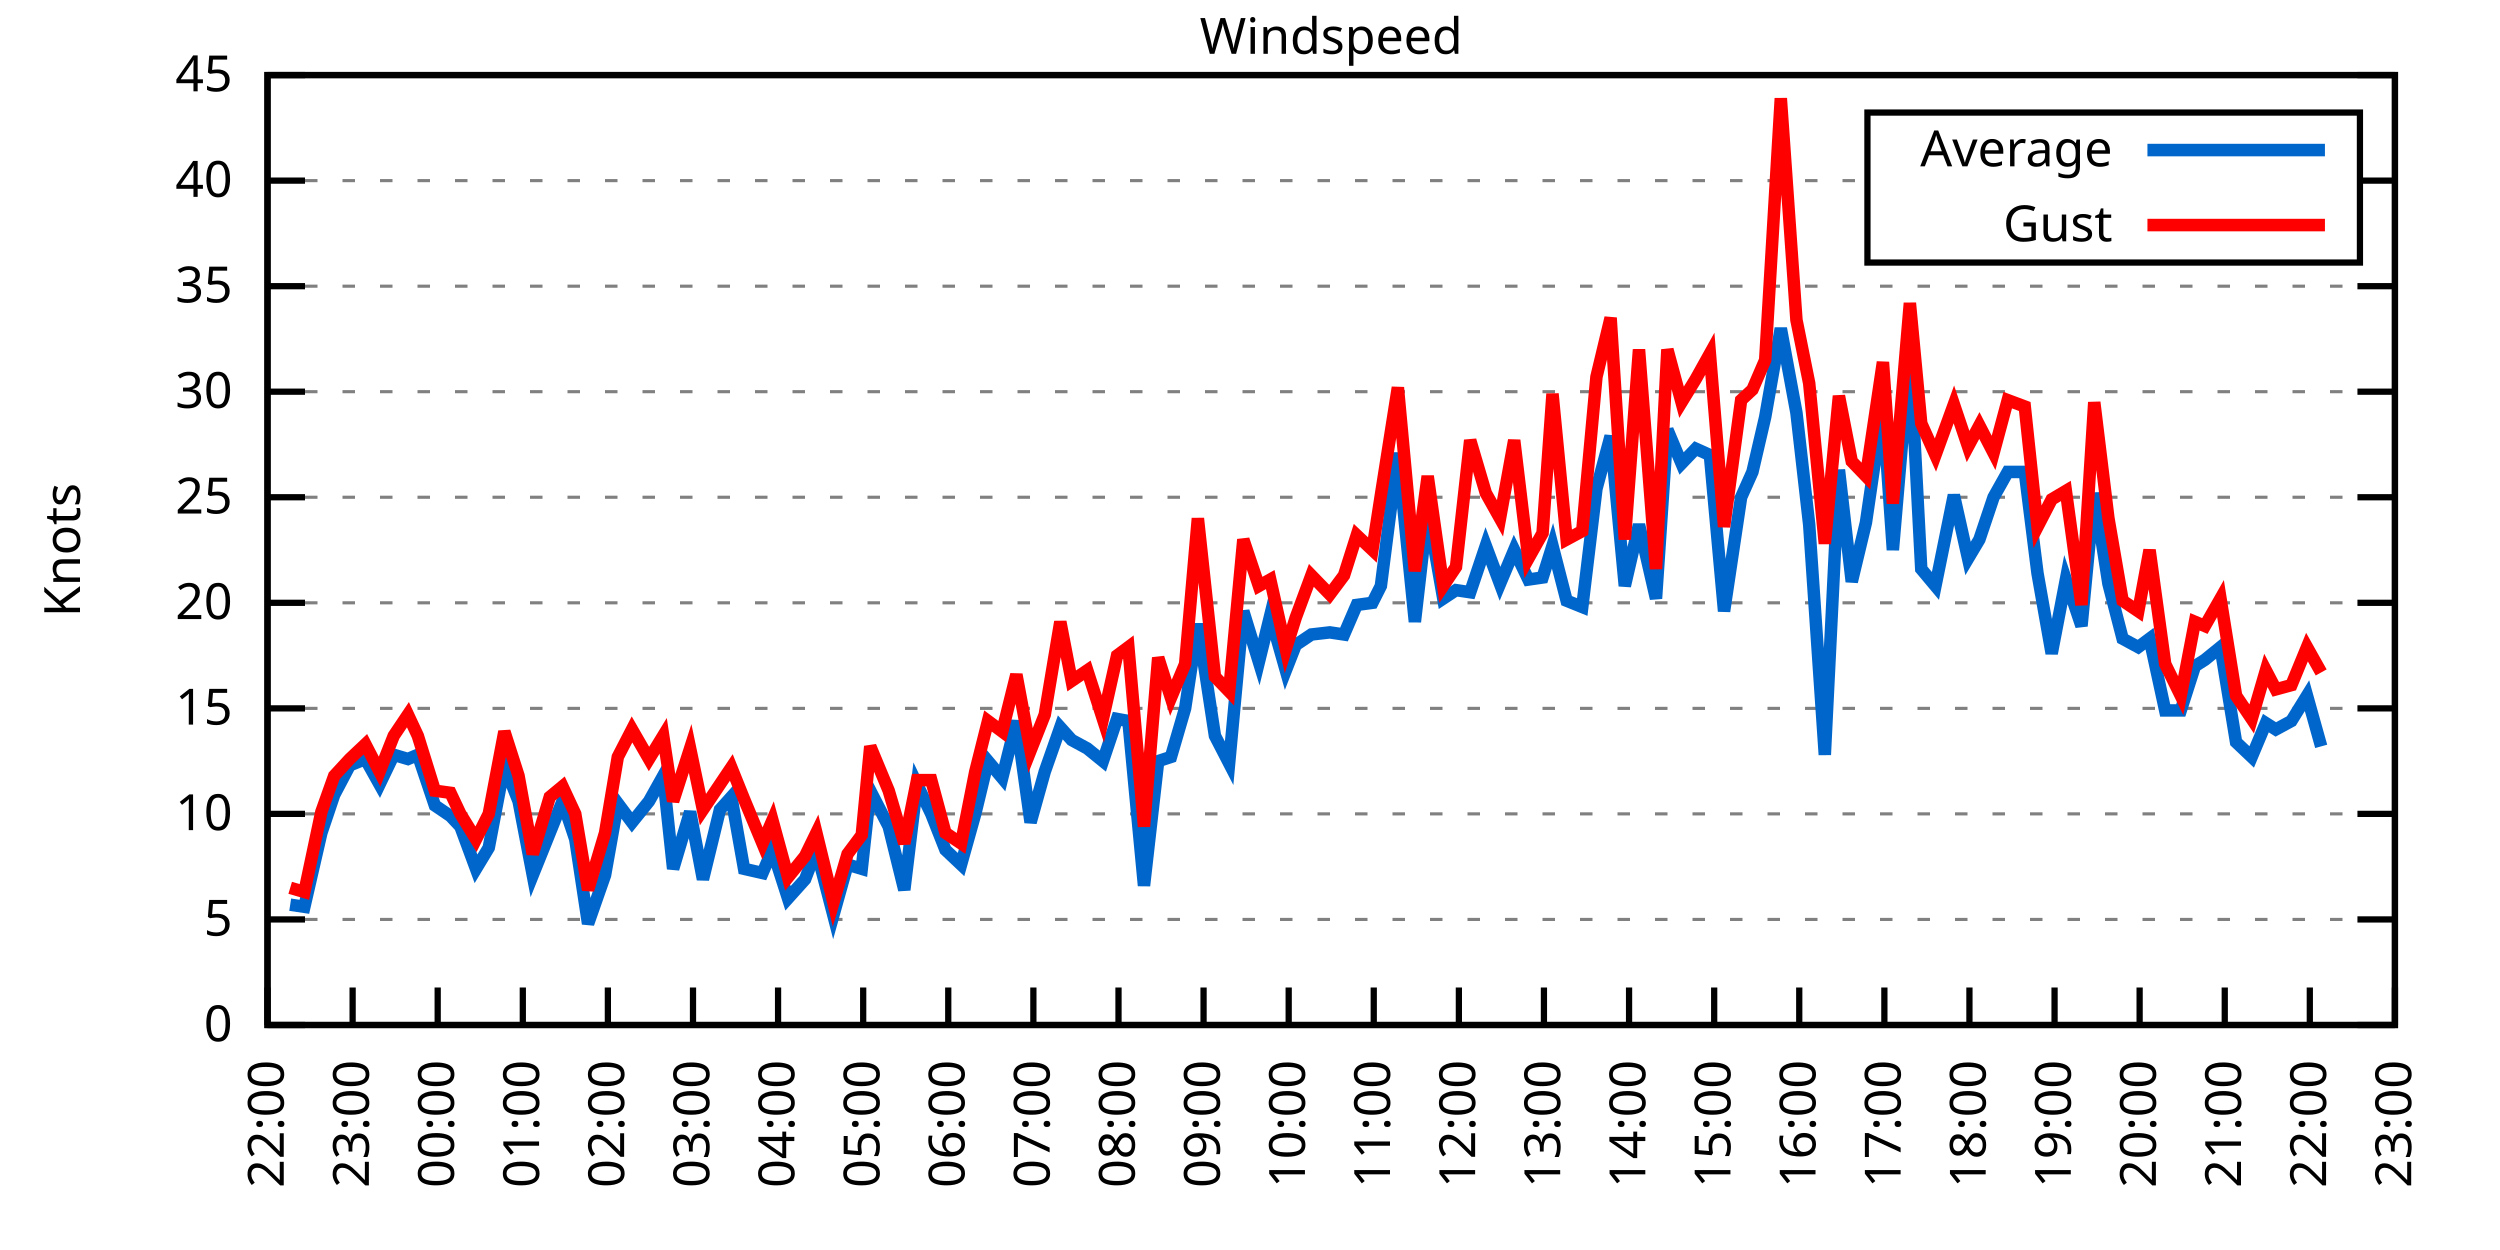
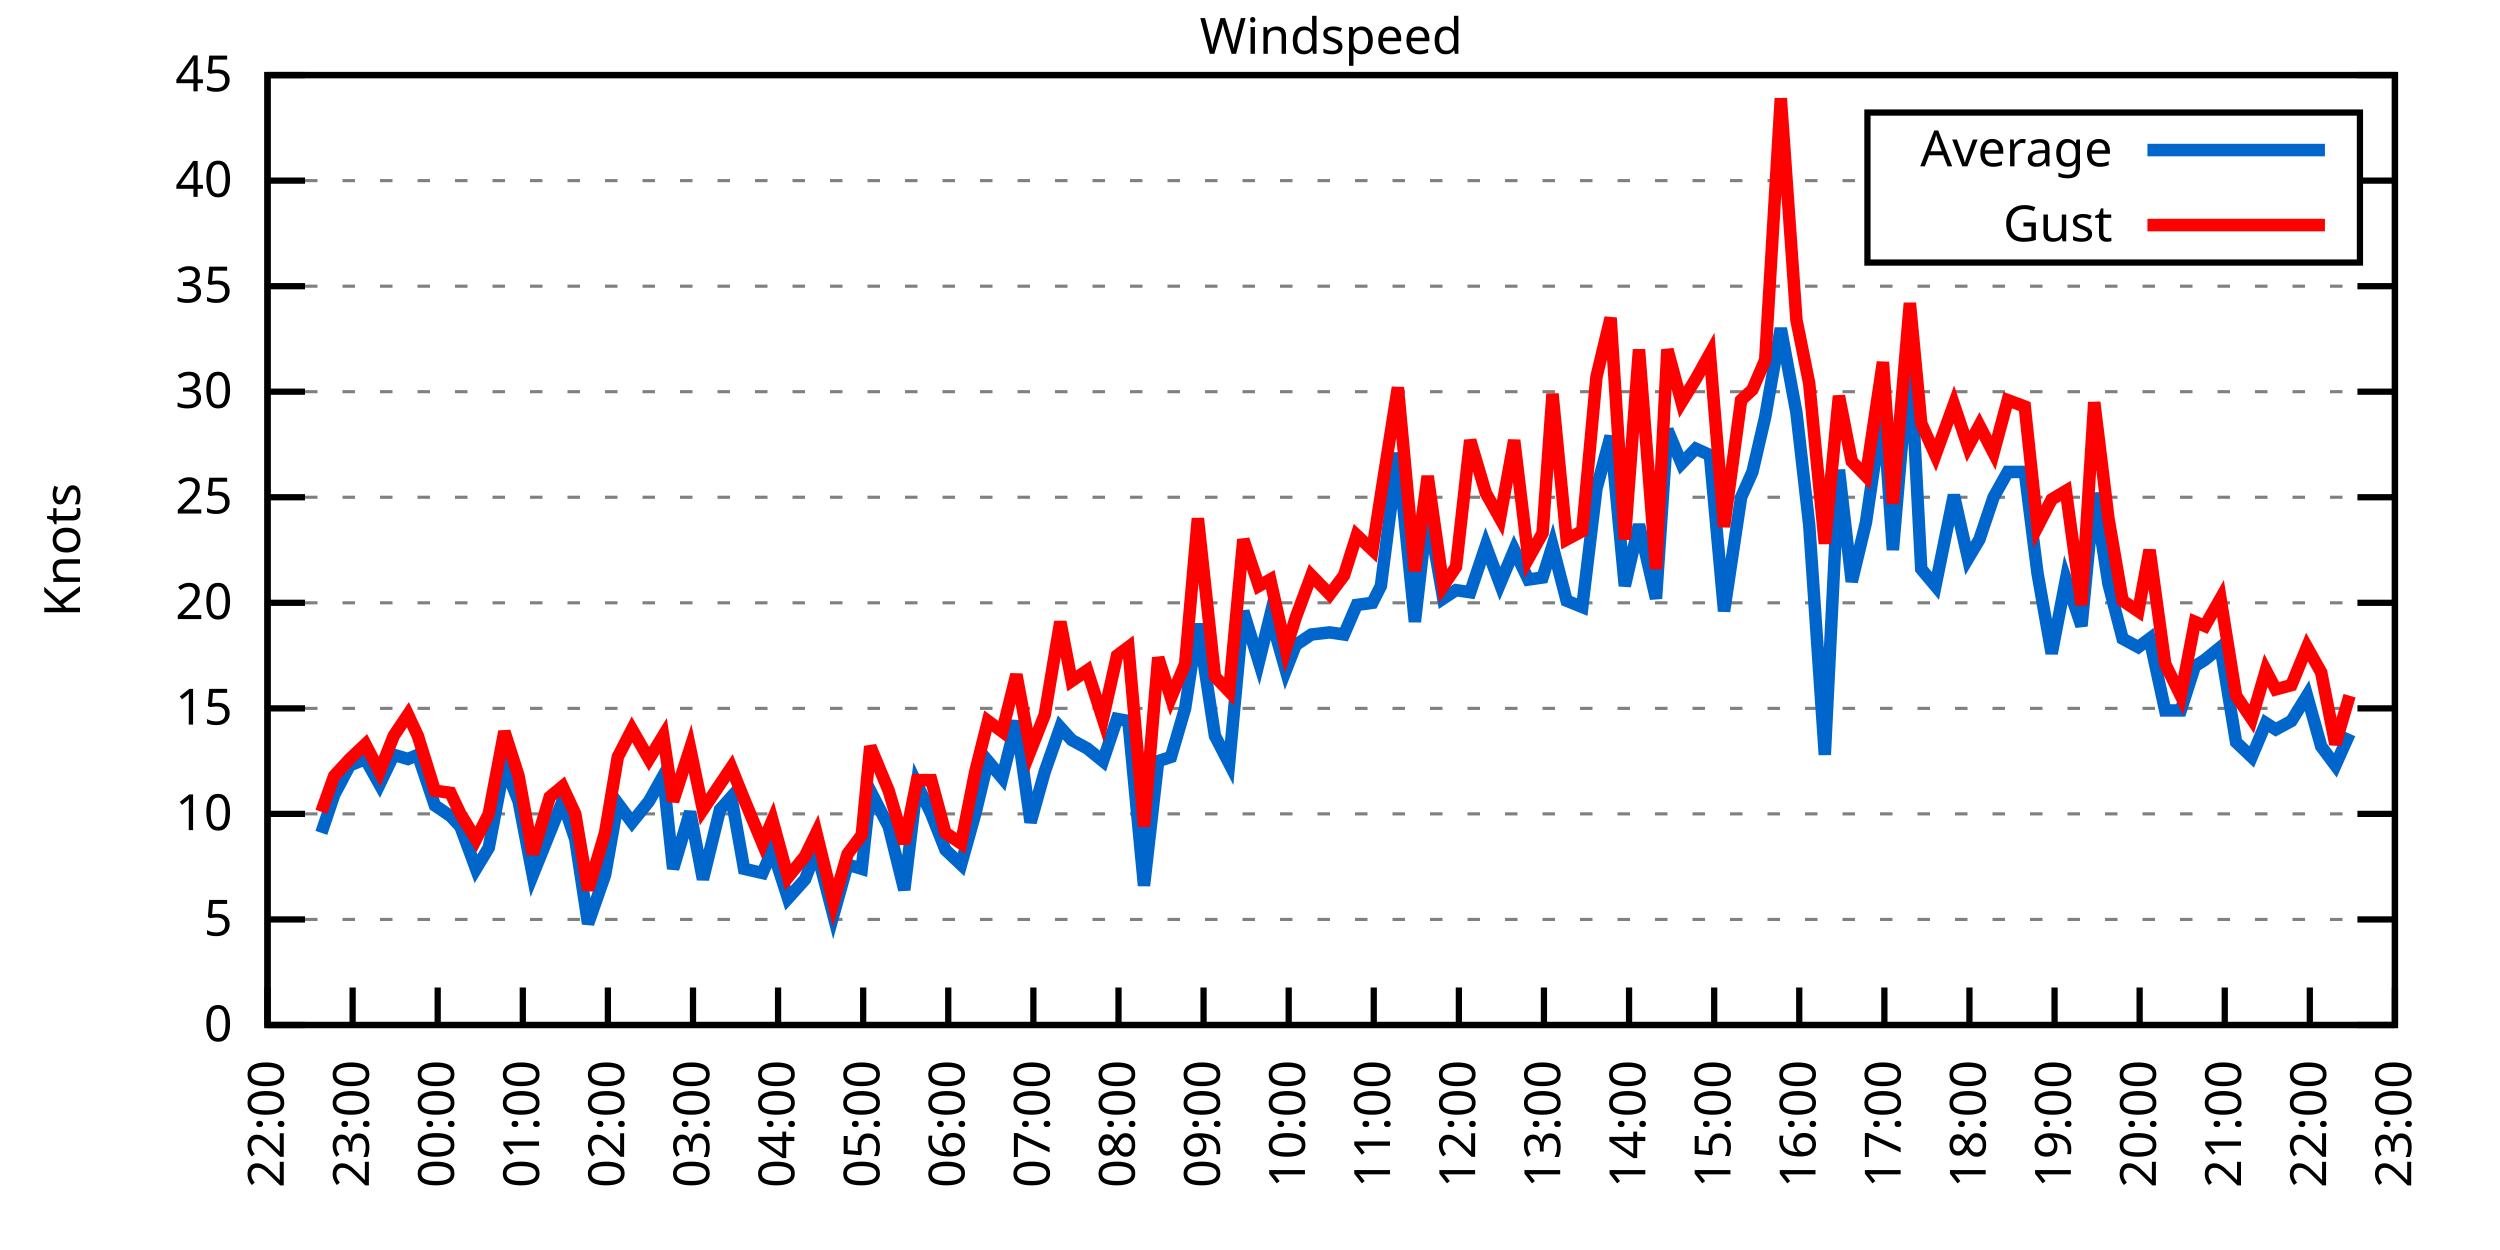
<svg xmlns="http://www.w3.org/2000/svg" xmlns:xlink="http://www.w3.org/1999/xlink" width="400" height="200" viewBox="0 0 400 200">
  <g id="gnuplot_canvas">
    <rect x="0" y="0" width="400" height="200" fill="none" />
    <defs>
      <circle id="gpDot" r="0.5" stroke-width="0.5" stroke="currentColor" />
      <path id="gpPt0" stroke-width="0.333" stroke="currentColor" d="M-1,0 h2 M0,-1 v2" />
      <path id="gpPt1" stroke-width="0.333" stroke="currentColor" d="M-1,-1 L1,1 M1,-1 L-1,1" />
      <path id="gpPt2" stroke-width="0.333" stroke="currentColor" d="M-1,0 L1,0 M0,-1 L0,1 M-1,-1 L1,1 M-1,1 L1,-1" />
      <rect id="gpPt3" stroke-width="0.333" stroke="currentColor" x="-1" y="-1" width="2" height="2" />
      <rect id="gpPt4" stroke-width="0.333" stroke="currentColor" fill="currentColor" x="-1" y="-1" width="2" height="2" />
      <circle id="gpPt5" stroke-width="0.333" stroke="currentColor" cx="0" cy="0" r="1" />
      <use xlink:href="#gpPt5" id="gpPt6" fill="currentColor" stroke="none" />
      <path id="gpPt7" stroke-width="0.333" stroke="currentColor" d="M0,-1.33 L-1.33,0.67 L1.33,0.67 z" />
      <use xlink:href="#gpPt7" id="gpPt8" fill="currentColor" stroke="none" />
      <use xlink:href="#gpPt7" id="gpPt9" stroke="currentColor" transform="rotate(180)" />
      <use xlink:href="#gpPt9" id="gpPt10" fill="currentColor" stroke="none" />
      <use xlink:href="#gpPt3" id="gpPt11" stroke="currentColor" transform="rotate(45)" />
      <use xlink:href="#gpPt11" id="gpPt12" fill="currentColor" stroke="none" />
      <path id="gpPt13" stroke-width="0.333" stroke="currentColor" d="M0,1.330 L1.265,0.411 L0.782,-1.067 L-0.782,-1.076 L-1.265,0.411 z" />
      <use xlink:href="#gpPt13" id="gpPt14" fill="currentColor" stroke="none" />
      <filter id="textbox" filterUnits="objectBoundingBox" x="0" y="0" height="1" width="1">
        <feFlood flood-color="white" flood-opacity="1" result="bgnd" />
        <feComposite in="SourceGraphic" in2="bgnd" operator="atop" />
      </filter>
      <filter id="greybox" filterUnits="objectBoundingBox" x="0" y="0" height="1" width="1">
        <feFlood flood-color="lightgrey" flood-opacity="1" result="grey" />
        <feComposite in="SourceGraphic" in2="grey" operator="atop" />
      </filter>
    </defs>
    <g fill="none" color="white" stroke="currentColor" stroke-width="1.00" stroke-linecap="butt" stroke-linejoin="miter">
</g>
    <g fill="none" color="black" stroke="currentColor" stroke-width="1.00" stroke-linecap="butt" stroke-linejoin="miter">
      <g stroke="none" shape-rendering="crispEdges">
        <polygon fill="rgb(255, 255, 255)" points="42.80,164.00 383.18,164.00 383.18,12.02 42.80,12.02 " />
      </g>
    </g>
    <g fill="none" color="black" stroke="currentColor" stroke-width="1.00" stroke-linecap="butt" stroke-linejoin="miter">
</g>
    <g fill="none" color="black" stroke="black" stroke-width="0.50" stroke-linecap="butt" stroke-linejoin="miter">
</g>
    <g fill="none" color="gray" stroke="currentColor" stroke-width="0.50" stroke-linecap="butt" stroke-linejoin="miter">
      <path stroke="gray" stroke-dasharray="2,4" class="gridline" d="M42.80,164.00 L383.19,164.00  " />
    </g>
    <g fill="none" color="gray" stroke="gray" stroke-width="1.00" stroke-linecap="butt" stroke-linejoin="miter">
</g>
    <g fill="none" color="black" stroke="currentColor" stroke-width="1.00" stroke-linecap="butt" stroke-linejoin="miter">
      <path stroke="black" d="M42.80,164.00 L48.80,164.00 M383.19,164.00 L377.19,164.00  " />
      <g transform="translate(37.20,166.60)" stroke="none" fill="black" font-family="Sans" font-size="8.00" text-anchor="end">
        <text>
          <tspan font-family="Sans"> 0</tspan>
        </text>
      </g>
    </g>
    <g fill="none" color="black" stroke="currentColor" stroke-width="1.00" stroke-linecap="butt" stroke-linejoin="miter">
</g>
    <g fill="none" color="black" stroke="black" stroke-width="0.50" stroke-linecap="butt" stroke-linejoin="miter">
</g>
    <g fill="none" color="gray" stroke="currentColor" stroke-width="0.50" stroke-linecap="butt" stroke-linejoin="miter">
      <path stroke="gray" stroke-dasharray="2,4" class="gridline" d="M42.80,147.11 L383.19,147.11  " />
    </g>
    <g fill="none" color="gray" stroke="gray" stroke-width="1.00" stroke-linecap="butt" stroke-linejoin="miter">
</g>
    <g fill="none" color="black" stroke="currentColor" stroke-width="1.00" stroke-linecap="butt" stroke-linejoin="miter">
      <path stroke="black" d="M42.80,147.11 L48.80,147.11 M383.19,147.11 L377.19,147.11  " />
      <g transform="translate(37.20,149.71)" stroke="none" fill="black" font-family="Sans" font-size="8.00" text-anchor="end">
        <text>
          <tspan font-family="Sans"> 5</tspan>
        </text>
      </g>
    </g>
    <g fill="none" color="black" stroke="currentColor" stroke-width="1.00" stroke-linecap="butt" stroke-linejoin="miter">
</g>
    <g fill="none" color="black" stroke="black" stroke-width="0.50" stroke-linecap="butt" stroke-linejoin="miter">
</g>
    <g fill="none" color="gray" stroke="currentColor" stroke-width="0.50" stroke-linecap="butt" stroke-linejoin="miter">
      <path stroke="gray" stroke-dasharray="2,4" class="gridline" d="M42.80,130.22 L383.19,130.22  " />
    </g>
    <g fill="none" color="gray" stroke="gray" stroke-width="1.00" stroke-linecap="butt" stroke-linejoin="miter">
</g>
    <g fill="none" color="black" stroke="currentColor" stroke-width="1.00" stroke-linecap="butt" stroke-linejoin="miter">
      <path stroke="black" d="M42.80,130.22 L48.80,130.22 M383.19,130.22 L377.19,130.22  " />
      <g transform="translate(37.20,132.82)" stroke="none" fill="black" font-family="Sans" font-size="8.00" text-anchor="end">
        <text>
          <tspan font-family="Sans"> 10</tspan>
        </text>
      </g>
    </g>
    <g fill="none" color="black" stroke="currentColor" stroke-width="1.00" stroke-linecap="butt" stroke-linejoin="miter">
</g>
    <g fill="none" color="black" stroke="black" stroke-width="0.50" stroke-linecap="butt" stroke-linejoin="miter">
</g>
    <g fill="none" color="gray" stroke="currentColor" stroke-width="0.50" stroke-linecap="butt" stroke-linejoin="miter">
      <path stroke="gray" stroke-dasharray="2,4" class="gridline" d="M42.80,113.34 L383.19,113.34  " />
    </g>
    <g fill="none" color="gray" stroke="gray" stroke-width="1.00" stroke-linecap="butt" stroke-linejoin="miter">
</g>
    <g fill="none" color="black" stroke="currentColor" stroke-width="1.00" stroke-linecap="butt" stroke-linejoin="miter">
      <path stroke="black" d="M42.80,113.34 L48.80,113.34 M383.19,113.34 L377.19,113.34  " />
      <g transform="translate(37.20,115.94)" stroke="none" fill="black" font-family="Sans" font-size="8.00" text-anchor="end">
        <text>
          <tspan font-family="Sans"> 15</tspan>
        </text>
      </g>
    </g>
    <g fill="none" color="black" stroke="currentColor" stroke-width="1.00" stroke-linecap="butt" stroke-linejoin="miter">
</g>
    <g fill="none" color="black" stroke="black" stroke-width="0.50" stroke-linecap="butt" stroke-linejoin="miter">
</g>
    <g fill="none" color="gray" stroke="currentColor" stroke-width="0.50" stroke-linecap="butt" stroke-linejoin="miter">
      <path stroke="gray" stroke-dasharray="2,4" class="gridline" d="M42.80,96.45 L383.19,96.45  " />
    </g>
    <g fill="none" color="gray" stroke="gray" stroke-width="1.00" stroke-linecap="butt" stroke-linejoin="miter">
</g>
    <g fill="none" color="black" stroke="currentColor" stroke-width="1.00" stroke-linecap="butt" stroke-linejoin="miter">
      <path stroke="black" d="M42.80,96.45 L48.80,96.45 M383.19,96.45 L377.19,96.45  " />
      <g transform="translate(37.20,99.05)" stroke="none" fill="black" font-family="Sans" font-size="8.00" text-anchor="end">
        <text>
          <tspan font-family="Sans"> 20</tspan>
        </text>
      </g>
    </g>
    <g fill="none" color="black" stroke="currentColor" stroke-width="1.00" stroke-linecap="butt" stroke-linejoin="miter">
</g>
    <g fill="none" color="black" stroke="black" stroke-width="0.50" stroke-linecap="butt" stroke-linejoin="miter">
</g>
    <g fill="none" color="gray" stroke="currentColor" stroke-width="0.50" stroke-linecap="butt" stroke-linejoin="miter">
      <path stroke="gray" stroke-dasharray="2,4" class="gridline" d="M42.80,79.56 L383.19,79.56  " />
    </g>
    <g fill="none" color="gray" stroke="gray" stroke-width="1.00" stroke-linecap="butt" stroke-linejoin="miter">
</g>
    <g fill="none" color="black" stroke="currentColor" stroke-width="1.00" stroke-linecap="butt" stroke-linejoin="miter">
      <path stroke="black" d="M42.80,79.56 L48.80,79.56 M383.19,79.56 L377.19,79.56  " />
      <g transform="translate(37.20,82.16)" stroke="none" fill="black" font-family="Sans" font-size="8.00" text-anchor="end">
        <text>
          <tspan font-family="Sans"> 25</tspan>
        </text>
      </g>
    </g>
    <g fill="none" color="black" stroke="currentColor" stroke-width="1.00" stroke-linecap="butt" stroke-linejoin="miter">
</g>
    <g fill="none" color="black" stroke="black" stroke-width="0.50" stroke-linecap="butt" stroke-linejoin="miter">
</g>
    <g fill="none" color="gray" stroke="currentColor" stroke-width="0.50" stroke-linecap="butt" stroke-linejoin="miter">
      <path stroke="gray" stroke-dasharray="2,4" class="gridline" d="M42.80,62.67 L383.19,62.67  " />
    </g>
    <g fill="none" color="gray" stroke="gray" stroke-width="1.00" stroke-linecap="butt" stroke-linejoin="miter">
</g>
    <g fill="none" color="black" stroke="currentColor" stroke-width="1.00" stroke-linecap="butt" stroke-linejoin="miter">
      <path stroke="black" d="M42.80,62.67 L48.80,62.67 M383.19,62.67 L377.19,62.67  " />
      <g transform="translate(37.20,65.27)" stroke="none" fill="black" font-family="Sans" font-size="8.00" text-anchor="end">
        <text>
          <tspan font-family="Sans"> 30</tspan>
        </text>
      </g>
    </g>
    <g fill="none" color="black" stroke="currentColor" stroke-width="1.00" stroke-linecap="butt" stroke-linejoin="miter">
</g>
    <g fill="none" color="black" stroke="black" stroke-width="0.50" stroke-linecap="butt" stroke-linejoin="miter">
</g>
    <g fill="none" color="gray" stroke="currentColor" stroke-width="0.50" stroke-linecap="butt" stroke-linejoin="miter">
      <path stroke="gray" stroke-dasharray="2,4" class="gridline" d="M42.80,45.79 L383.19,45.79  " />
    </g>
    <g fill="none" color="gray" stroke="gray" stroke-width="1.00" stroke-linecap="butt" stroke-linejoin="miter">
</g>
    <g fill="none" color="black" stroke="currentColor" stroke-width="1.00" stroke-linecap="butt" stroke-linejoin="miter">
      <path stroke="black" d="M42.80,45.79 L48.80,45.79 M383.19,45.79 L377.19,45.79  " />
      <g transform="translate(37.20,48.39)" stroke="none" fill="black" font-family="Sans" font-size="8.00" text-anchor="end">
        <text>
          <tspan font-family="Sans"> 35</tspan>
        </text>
      </g>
    </g>
    <g fill="none" color="black" stroke="currentColor" stroke-width="1.00" stroke-linecap="butt" stroke-linejoin="miter">
</g>
    <g fill="none" color="black" stroke="black" stroke-width="0.50" stroke-linecap="butt" stroke-linejoin="miter">
</g>
    <g fill="none" color="gray" stroke="currentColor" stroke-width="0.50" stroke-linecap="butt" stroke-linejoin="miter">
      <path stroke="gray" stroke-dasharray="2,4" class="gridline" d="M42.80,28.90 L298.79,28.90 M377.59,28.90 L383.19,28.90  " />
    </g>
    <g fill="none" color="gray" stroke="gray" stroke-width="1.00" stroke-linecap="butt" stroke-linejoin="miter">
</g>
    <g fill="none" color="black" stroke="currentColor" stroke-width="1.00" stroke-linecap="butt" stroke-linejoin="miter">
      <path stroke="black" d="M42.80,28.90 L48.80,28.90 M383.19,28.90 L377.19,28.90  " />
      <g transform="translate(37.20,31.50)" stroke="none" fill="black" font-family="Sans" font-size="8.00" text-anchor="end">
        <text>
          <tspan font-family="Sans"> 40</tspan>
        </text>
      </g>
    </g>
    <g fill="none" color="black" stroke="currentColor" stroke-width="1.00" stroke-linecap="butt" stroke-linejoin="miter">
</g>
    <g fill="none" color="black" stroke="black" stroke-width="0.50" stroke-linecap="butt" stroke-linejoin="miter">
</g>
    <g fill="none" color="gray" stroke="currentColor" stroke-width="0.50" stroke-linecap="butt" stroke-linejoin="miter">
      <path stroke="gray" stroke-dasharray="2,4" class="gridline" d="M42.80,12.01 L383.19,12.01  " />
    </g>
    <g fill="none" color="gray" stroke="gray" stroke-width="1.00" stroke-linecap="butt" stroke-linejoin="miter">
</g>
    <g fill="none" color="black" stroke="currentColor" stroke-width="1.00" stroke-linecap="butt" stroke-linejoin="miter">
      <path stroke="black" d="M42.80,12.01 L48.80,12.01 M383.19,12.01 L377.19,12.01  " />
      <g transform="translate(37.20,14.61)" stroke="none" fill="black" font-family="Sans" font-size="8.00" text-anchor="end">
        <text>
          <tspan font-family="Sans"> 45</tspan>
        </text>
      </g>
    </g>
    <g fill="none" color="black" stroke="currentColor" stroke-width="1.00" stroke-linecap="butt" stroke-linejoin="miter">
      <path stroke="black" d="M42.80,164.00 L42.80,158.00  " />
      <g transform="translate(45.40,169.60) rotate(270.00)" stroke="none" fill="black" font-family="Sans" font-size="8.00" text-anchor="end">
        <text>
          <tspan font-family="Sans">22:00</tspan>
        </text>
      </g>
    </g>
    <g fill="none" color="black" stroke="currentColor" stroke-width="1.00" stroke-linecap="butt" stroke-linejoin="miter">
      <path stroke="black" d="M56.42,164.00 L56.42,158.00  " />
      <g transform="translate(59.02,169.60) rotate(270.00)" stroke="none" fill="black" font-family="Sans" font-size="8.00" text-anchor="end">
        <text>
          <tspan font-family="Sans">23:00</tspan>
        </text>
      </g>
    </g>
    <g fill="none" color="black" stroke="currentColor" stroke-width="1.00" stroke-linecap="butt" stroke-linejoin="miter">
      <path stroke="black" d="M70.03,164.00 L70.03,158.00  " />
      <g transform="translate(72.63,169.60) rotate(270.00)" stroke="none" fill="black" font-family="Sans" font-size="8.00" text-anchor="end">
        <text>
          <tspan font-family="Sans">00:00</tspan>
        </text>
      </g>
    </g>
    <g fill="none" color="black" stroke="currentColor" stroke-width="1.00" stroke-linecap="butt" stroke-linejoin="miter">
      <path stroke="black" d="M83.65,164.00 L83.65,158.00  " />
      <g transform="translate(86.25,169.60) rotate(270.00)" stroke="none" fill="black" font-family="Sans" font-size="8.00" text-anchor="end">
        <text>
          <tspan font-family="Sans">01:00</tspan>
        </text>
      </g>
    </g>
    <g fill="none" color="black" stroke="currentColor" stroke-width="1.00" stroke-linecap="butt" stroke-linejoin="miter">
      <path stroke="black" d="M97.26,164.00 L97.26,158.00  " />
      <g transform="translate(99.86,169.60) rotate(270.00)" stroke="none" fill="black" font-family="Sans" font-size="8.00" text-anchor="end">
        <text>
          <tspan font-family="Sans">02:00</tspan>
        </text>
      </g>
    </g>
    <g fill="none" color="black" stroke="currentColor" stroke-width="1.00" stroke-linecap="butt" stroke-linejoin="miter">
      <path stroke="black" d="M110.88,164.00 L110.88,158.00  " />
      <g transform="translate(113.48,169.60) rotate(270.00)" stroke="none" fill="black" font-family="Sans" font-size="8.00" text-anchor="end">
        <text>
          <tspan font-family="Sans">03:00</tspan>
        </text>
      </g>
    </g>
    <g fill="none" color="black" stroke="currentColor" stroke-width="1.00" stroke-linecap="butt" stroke-linejoin="miter">
      <path stroke="black" d="M124.49,164.00 L124.49,158.00  " />
      <g transform="translate(127.09,169.60) rotate(270.00)" stroke="none" fill="black" font-family="Sans" font-size="8.00" text-anchor="end">
        <text>
          <tspan font-family="Sans">04:00</tspan>
        </text>
      </g>
    </g>
    <g fill="none" color="black" stroke="currentColor" stroke-width="1.00" stroke-linecap="butt" stroke-linejoin="miter">
      <path stroke="black" d="M138.11,164.00 L138.11,158.00  " />
      <g transform="translate(140.71,169.60) rotate(270.00)" stroke="none" fill="black" font-family="Sans" font-size="8.00" text-anchor="end">
        <text>
          <tspan font-family="Sans">05:00</tspan>
        </text>
      </g>
    </g>
    <g fill="none" color="black" stroke="currentColor" stroke-width="1.00" stroke-linecap="butt" stroke-linejoin="miter">
      <path stroke="black" d="M151.72,164.00 L151.72,158.00  " />
      <g transform="translate(154.32,169.60) rotate(270.00)" stroke="none" fill="black" font-family="Sans" font-size="8.00" text-anchor="end">
        <text>
          <tspan font-family="Sans">06:00</tspan>
        </text>
      </g>
    </g>
    <g fill="none" color="black" stroke="currentColor" stroke-width="1.00" stroke-linecap="butt" stroke-linejoin="miter">
      <path stroke="black" d="M165.34,164.00 L165.34,158.00  " />
      <g transform="translate(167.94,169.60) rotate(270.00)" stroke="none" fill="black" font-family="Sans" font-size="8.00" text-anchor="end">
        <text>
          <tspan font-family="Sans">07:00</tspan>
        </text>
      </g>
    </g>
    <g fill="none" color="black" stroke="currentColor" stroke-width="1.00" stroke-linecap="butt" stroke-linejoin="miter">
      <path stroke="black" d="M178.96,164.00 L178.96,158.00  " />
      <g transform="translate(181.56,169.60) rotate(270.00)" stroke="none" fill="black" font-family="Sans" font-size="8.00" text-anchor="end">
        <text>
          <tspan font-family="Sans">08:00</tspan>
        </text>
      </g>
    </g>
    <g fill="none" color="black" stroke="currentColor" stroke-width="1.00" stroke-linecap="butt" stroke-linejoin="miter">
      <path stroke="black" d="M192.57,164.00 L192.57,158.00  " />
      <g transform="translate(195.17,169.60) rotate(270.00)" stroke="none" fill="black" font-family="Sans" font-size="8.00" text-anchor="end">
        <text>
          <tspan font-family="Sans">09:00</tspan>
        </text>
      </g>
    </g>
    <g fill="none" color="black" stroke="currentColor" stroke-width="1.00" stroke-linecap="butt" stroke-linejoin="miter">
      <path stroke="black" d="M206.19,164.00 L206.19,158.00  " />
      <g transform="translate(208.79,169.60) rotate(270.00)" stroke="none" fill="black" font-family="Sans" font-size="8.00" text-anchor="end">
        <text>
          <tspan font-family="Sans">10:00</tspan>
        </text>
      </g>
    </g>
    <g fill="none" color="black" stroke="currentColor" stroke-width="1.00" stroke-linecap="butt" stroke-linejoin="miter">
      <path stroke="black" d="M219.80,164.00 L219.80,158.00  " />
      <g transform="translate(222.40,169.60) rotate(270.00)" stroke="none" fill="black" font-family="Sans" font-size="8.00" text-anchor="end">
        <text>
          <tspan font-family="Sans">11:00</tspan>
        </text>
      </g>
    </g>
    <g fill="none" color="black" stroke="currentColor" stroke-width="1.00" stroke-linecap="butt" stroke-linejoin="miter">
      <path stroke="black" d="M233.42,164.00 L233.42,158.00  " />
      <g transform="translate(236.02,169.60) rotate(270.00)" stroke="none" fill="black" font-family="Sans" font-size="8.00" text-anchor="end">
        <text>
          <tspan font-family="Sans">12:00</tspan>
        </text>
      </g>
    </g>
    <g fill="none" color="black" stroke="currentColor" stroke-width="1.00" stroke-linecap="butt" stroke-linejoin="miter">
      <path stroke="black" d="M247.03,164.00 L247.03,158.00  " />
      <g transform="translate(249.63,169.60) rotate(270.00)" stroke="none" fill="black" font-family="Sans" font-size="8.00" text-anchor="end">
        <text>
          <tspan font-family="Sans">13:00</tspan>
        </text>
      </g>
    </g>
    <g fill="none" color="black" stroke="currentColor" stroke-width="1.00" stroke-linecap="butt" stroke-linejoin="miter">
      <path stroke="black" d="M260.65,164.00 L260.65,158.00  " />
      <g transform="translate(263.25,169.60) rotate(270.00)" stroke="none" fill="black" font-family="Sans" font-size="8.00" text-anchor="end">
        <text>
          <tspan font-family="Sans">14:00</tspan>
        </text>
      </g>
    </g>
    <g fill="none" color="black" stroke="currentColor" stroke-width="1.00" stroke-linecap="butt" stroke-linejoin="miter">
      <path stroke="black" d="M274.27,164.00 L274.27,158.00  " />
      <g transform="translate(276.87,169.60) rotate(270.00)" stroke="none" fill="black" font-family="Sans" font-size="8.00" text-anchor="end">
        <text>
          <tspan font-family="Sans">15:00</tspan>
        </text>
      </g>
    </g>
    <g fill="none" color="black" stroke="currentColor" stroke-width="1.00" stroke-linecap="butt" stroke-linejoin="miter">
      <path stroke="black" d="M287.88,164.00 L287.88,158.00  " />
      <g transform="translate(290.48,169.60) rotate(270.00)" stroke="none" fill="black" font-family="Sans" font-size="8.00" text-anchor="end">
        <text>
          <tspan font-family="Sans">16:00</tspan>
        </text>
      </g>
    </g>
    <g fill="none" color="black" stroke="currentColor" stroke-width="1.00" stroke-linecap="butt" stroke-linejoin="miter">
      <path stroke="black" d="M301.50,164.00 L301.50,158.00  " />
      <g transform="translate(304.10,169.60) rotate(270.00)" stroke="none" fill="black" font-family="Sans" font-size="8.00" text-anchor="end">
        <text>
          <tspan font-family="Sans">17:00</tspan>
        </text>
      </g>
    </g>
    <g fill="none" color="black" stroke="currentColor" stroke-width="1.00" stroke-linecap="butt" stroke-linejoin="miter">
      <path stroke="black" d="M315.11,164.00 L315.11,158.00  " />
      <g transform="translate(317.71,169.60) rotate(270.00)" stroke="none" fill="black" font-family="Sans" font-size="8.00" text-anchor="end">
        <text>
          <tspan font-family="Sans">18:00</tspan>
        </text>
      </g>
    </g>
    <g fill="none" color="black" stroke="currentColor" stroke-width="1.00" stroke-linecap="butt" stroke-linejoin="miter">
      <path stroke="black" d="M328.73,164.00 L328.73,158.00  " />
      <g transform="translate(331.33,169.60) rotate(270.00)" stroke="none" fill="black" font-family="Sans" font-size="8.00" text-anchor="end">
        <text>
          <tspan font-family="Sans">19:00</tspan>
        </text>
      </g>
    </g>
    <g fill="none" color="black" stroke="currentColor" stroke-width="1.00" stroke-linecap="butt" stroke-linejoin="miter">
      <path stroke="black" d="M342.34,164.00 L342.34,158.00  " />
      <g transform="translate(344.94,169.60) rotate(270.00)" stroke="none" fill="black" font-family="Sans" font-size="8.00" text-anchor="end">
        <text>
          <tspan font-family="Sans">20:00</tspan>
        </text>
      </g>
    </g>
    <g fill="none" color="black" stroke="currentColor" stroke-width="1.00" stroke-linecap="butt" stroke-linejoin="miter">
      <path stroke="black" d="M355.96,164.00 L355.96,158.00  " />
      <g transform="translate(358.56,169.60) rotate(270.00)" stroke="none" fill="black" font-family="Sans" font-size="8.00" text-anchor="end">
        <text>
          <tspan font-family="Sans">21:00</tspan>
        </text>
      </g>
    </g>
    <g fill="none" color="black" stroke="currentColor" stroke-width="1.00" stroke-linecap="butt" stroke-linejoin="miter">
      <path stroke="black" d="M369.57,164.00 L369.57,158.00  " />
      <g transform="translate(372.17,169.60) rotate(270.00)" stroke="none" fill="black" font-family="Sans" font-size="8.00" text-anchor="end">
        <text>
          <tspan font-family="Sans">22:00</tspan>
        </text>
      </g>
    </g>
    <g fill="none" color="black" stroke="currentColor" stroke-width="1.00" stroke-linecap="butt" stroke-linejoin="miter">
      <path stroke="black" d="M383.19,164.00 L383.19,158.00  " />
      <g transform="translate(385.79,169.60) rotate(270.00)" stroke="none" fill="black" font-family="Sans" font-size="8.00" text-anchor="end">
        <text>
          <tspan font-family="Sans">23:00</tspan>
        </text>
      </g>
    </g>
    <g fill="none" color="black" stroke="currentColor" stroke-width="1.00" stroke-linecap="butt" stroke-linejoin="miter">
</g>
    <g fill="none" color="black" stroke="currentColor" stroke-width="1.00" stroke-linecap="butt" stroke-linejoin="miter">
      <path stroke="black" d="M42.80,12.01 L42.80,164.00 L383.19,164.00 L383.19,12.01 L42.80,12.01 Z  " />
    </g>
    <g fill="none" color="black" stroke="currentColor" stroke-width="1.00" stroke-linecap="butt" stroke-linejoin="miter">
</g>
    <g fill="none" color="black" stroke="currentColor" stroke-width="1.00" stroke-linecap="butt" stroke-linejoin="miter">
      <path stroke="black" d="M298.79,42.01 L298.79,18.01 L377.59,18.01 L377.59,42.01 L298.79,42.01 Z  " />
    </g>
    <g id="Windspeed_plot_1">
      <g fill="none" color="white" stroke="black" stroke-width="2.00" stroke-linecap="butt" stroke-linejoin="miter">
</g>
      <g fill="none" color="black" stroke="currentColor" stroke-width="2.00" stroke-linecap="butt" stroke-linejoin="miter">
        <g transform="translate(337.99,26.61)" stroke="none" fill="black" font-family="Sans" font-size="8.00" text-anchor="end">
          <text>
            <tspan font-family="Sans">Average</tspan>
          </text>
        </g>
      </g>
      <g fill="none" color="black" stroke="currentColor" stroke-width="2.00" stroke-linecap="butt" stroke-linejoin="miter">
-         <path stroke="rgb(  0, 102, 204)" d="M343.59,24.01 L371.99,24.01 M46.43,144.75 L48.70,145.09 L51.42,133.26 L53.47,127.18 L55.96,122.46 L58.46,121.44   L60.73,125.50 L63.00,120.77 L65.27,121.44 L66.85,120.77 L69.58,128.87 L72.07,130.56 L73.66,132.25 L76.16,139.01   L78.20,135.63 L80.70,122.46 L82.97,128.20 L85.24,140.02 L87.96,133.26 L90.00,128.20 L92.04,134.28 L94.09,147.79   L96.81,140.02 L98.85,128.54 L101.12,131.58 L103.84,128.20 L106.11,124.14 L107.70,139.01 L110.42,129.89 L112.47,140.69   L115.19,129.55 L117.01,127.52 L119.05,139.01 L122.00,139.68 L123.59,135.97 L126.08,143.73 L128.81,140.69 L130.62,135.97   L133.34,146.44 L135.61,138.33 L137.88,139.01 L139.24,126.51 L142.19,132.25 L144.69,142.38 L146.73,125.50 L149.00,130.22   L151.27,135.97 L153.77,138.33 L156.04,130.22 L158.08,121.78 L160.35,124.48 L162.62,115.36 L164.89,131.58 L167.16,123.47   L169.65,116.38 L171.47,118.40 L173.96,119.75 L176.46,121.78 L178.73,115.03 L180.54,115.36 L183.04,141.71 L185.31,121.78   L187.35,121.11 L189.62,113.34 L191.66,99.83 L194.39,117.73 L196.66,122.12 L198.93,97.80 L201.42,105.91 L203.24,98.48   L205.73,107.26 L207.32,103.20 L209.82,101.52 L212.77,101.18 L215.04,101.52 L217.08,96.79 L219.58,96.45 L220.94,93.75   L223.66,72.47 L226.38,99.49 L228.43,81.59 L230.92,95.77 L232.96,94.42 L235.23,94.76 L237.73,87.33 L240.00,93.41   L242.27,88.00 L244.54,92.73 L246.81,92.40 L248.40,87.33 L250.66,96.11 L253.16,97.12 L255.43,78.21 L257.70,69.77   L259.97,93.75 L262.24,83.95 L264.96,95.77 L266.78,68.75 L269.05,74.16 L271.32,71.79 L273.58,72.81 L275.85,97.80   L278.58,79.56 L280.39,75.51 L282.43,66.73 L284.93,52.54 L287.43,66.05 L289.47,83.95 L291.97,120.77 L294.23,75.17   L296.28,93.07 L298.55,83.61 L301.27,65.04 L302.86,88.00 L305.58,56.26 L307.40,91.04 L309.67,93.75 L312.62,79.22   L314.89,89.36 L316.70,86.32 L318.97,79.56 L321.24,75.51 L323.96,75.51 L326.00,91.72 L328.27,104.56 L330.54,92.73   L333.04,100.16 L335.08,78.89 L337.35,93.41 L339.62,102.19 L342.12,103.54 L343.93,102.19 L346.43,113.67 L348.92,113.67   L351.19,106.58 L352.78,105.57 L355.28,103.54 L357.77,118.74 L360.27,121.11 L362.54,115.70 L364.13,116.71 L366.62,115.36   L369.12,111.31 L371.39,119.42  " />
+         <path stroke="rgb(  0, 102, 204)" d="M343.59,24.01 L371.99,24.01 M51.42,133.26 L53.47,127.18 L55.96,122.46 L58.46,121.44 L60.73,125.50 L63.00,120.77   L65.27,121.44 L66.85,120.77 L69.58,128.87 L72.07,130.56 L73.66,132.25 L76.16,139.01 L78.20,135.63 L80.70,122.46   L82.97,128.20 L85.24,140.02 L87.96,133.26 L90.00,128.20 L92.04,134.28 L94.09,147.79 L96.81,140.02 L98.85,128.54   L101.12,131.58 L103.84,128.20 L106.11,124.14 L107.70,139.01 L110.42,129.89 L112.47,140.69 L115.19,129.55 L117.01,127.52   L119.05,139.01 L122.00,139.68 L123.59,135.97 L126.08,143.73 L128.81,140.69 L130.62,135.97 L133.34,146.44 L135.61,138.33   L137.88,139.01 L139.24,126.51 L142.19,132.25 L144.69,142.38 L146.73,125.50 L149.00,130.22 L151.27,135.97 L153.77,138.33   L156.04,130.22 L158.08,121.78 L160.35,124.48 L162.62,115.36 L164.89,131.58 L167.16,123.47 L169.65,116.38 L171.47,118.40   L173.96,119.75 L176.46,121.78 L178.73,115.03 L180.54,115.36 L183.04,141.71 L185.31,121.78 L187.35,121.11 L189.62,113.34   L191.66,99.83 L194.39,117.73 L196.66,122.12 L198.93,97.80 L201.42,105.91 L203.24,98.48 L205.73,107.26 L207.32,103.20   L209.82,101.52 L212.77,101.18 L215.04,101.52 L217.08,96.79 L219.58,96.45 L220.94,93.75 L223.66,72.47 L226.38,99.49   L228.43,81.59 L230.92,95.77 L232.96,94.42 L235.23,94.76 L237.73,87.33 L240.00,93.41 L242.27,88.00 L244.54,92.73   L246.81,92.40 L248.40,87.33 L250.66,96.11 L253.16,97.12 L255.43,78.21 L257.70,69.77 L259.97,93.75 L262.24,83.95   L264.96,95.77 L266.78,68.75 L269.05,74.16 L271.32,71.79 L273.58,72.81 L275.85,97.80 L278.58,79.56 L280.39,75.51   L282.43,66.73 L284.93,52.54 L287.43,66.05 L289.47,83.95 L291.97,120.77 L294.23,75.17 L296.28,93.07 L298.55,83.61   L301.27,65.04 L302.86,88.00 L305.58,56.26 L307.40,91.04 L309.67,93.75 L312.62,79.22 L314.89,89.36 L316.70,86.32   L318.97,79.56 L321.24,75.51 L323.96,75.51 L326.00,91.72 L328.27,104.56 L330.54,92.73 L333.04,100.16 L335.08,78.89   L337.35,93.41 L339.62,102.19 L342.12,103.54 L343.93,102.19 L346.43,113.67 L348.92,113.67 L351.19,106.58 L352.78,105.57   L355.28,103.54 L357.77,118.74 L360.27,121.11 L362.54,115.70 L364.13,116.71 L366.62,115.36 L369.12,111.31 L371.39,119.42   L373.66,122.46 L375.93,117.39  " />
      </g>
    </g>
    <g id="Windspeed_plot_2">
      <g fill="none" color="black" stroke="currentColor" stroke-width="2.00" stroke-linecap="butt" stroke-linejoin="miter">
        <g transform="translate(337.99,38.61)" stroke="none" fill="black" font-family="Sans" font-size="8.00" text-anchor="end">
          <text>
            <tspan font-family="Sans">Gust</tspan>
          </text>
        </g>
      </g>
      <g fill="none" color="black" stroke="currentColor" stroke-width="2.00" stroke-linecap="butt" stroke-linejoin="miter">
-         <path stroke="rgb(255,   0,   0)" d="M343.59,36.01 L371.99,36.01 M46.43,142.05 L48.70,142.72 L51.42,129.89 L53.47,124.14 L55.96,121.44 L58.46,119.08   L60.73,123.47 L63.00,117.73 L65.27,114.35 L66.85,117.73 L69.58,126.51 L72.07,126.85 L73.66,130.22 L76.16,134.28   L78.20,130.22 L80.70,117.05 L82.97,124.14 L85.24,136.64 L87.96,127.52 L90.00,125.83 L92.04,130.22 L94.09,142.38   L96.81,133.26 L98.85,121.11 L101.12,116.71 L103.84,121.44 L106.11,117.73 L107.70,128.20 L110.42,119.75 L112.47,129.55   L115.19,125.50 L117.01,122.79 L119.05,127.86 L122.00,134.95 L123.59,131.24 L126.08,140.36 L128.81,136.98 L130.62,133.26   L133.34,144.41 L135.61,136.64 L137.88,133.60 L139.24,119.42 L142.19,126.51 L144.69,134.95 L146.73,124.82 L149.00,124.82   L151.27,133.26 L153.77,134.95 L156.04,123.47 L158.08,115.36 L160.35,117.05 L162.62,107.93 L164.89,120.09 L167.16,114.35   L169.65,99.49 L171.47,108.95 L173.96,107.26 L176.46,115.03 L178.73,104.89 L180.54,103.54 L183.04,132.25 L185.31,105.23   L187.35,111.65 L189.62,106.24 L191.66,82.94 L194.39,108.27 L196.66,110.63 L198.93,86.32 L201.42,93.75 L203.24,92.73   L205.73,103.88 L207.32,98.81 L209.82,92.06 L212.77,95.10 L215.04,92.06 L217.08,85.64 L219.58,88.00 L220.94,79.22   L223.66,62.00 L226.38,91.38 L228.43,76.18 L230.92,93.75 L232.96,90.71 L235.23,70.44 L237.73,78.89 L240.00,82.94   L242.27,70.44 L244.54,89.36 L246.81,85.30 L248.40,63.01 L250.66,86.32 L253.16,84.97 L255.43,60.31 L257.70,50.85   L259.97,86.32 L262.24,55.92 L264.96,91.04 L266.78,55.92 L269.05,64.36 L271.32,60.65 L273.58,56.59 L275.85,84.29   L278.58,64.02 L280.39,62.34 L282.43,57.61 L284.93,15.73 L287.43,51.19 L289.47,61.32 L291.97,86.99 L294.23,63.35   L296.28,73.82 L298.55,76.18 L301.27,57.94 L302.86,80.57 L305.58,48.49 L307.40,67.74 L309.67,72.81 L312.62,64.70   L314.89,71.45 L316.70,68.08 L318.97,72.47 L321.24,64.02 L323.96,65.04 L326.00,84.29 L328.27,79.90 L330.54,78.55   L333.04,96.79 L335.08,64.36 L337.35,82.94 L339.62,96.11 L342.12,97.80 L343.93,88.00 L346.43,106.24 L348.92,111.31   L351.19,99.49 L352.78,100.16 L355.28,95.77 L357.77,111.31 L360.27,115.03 L362.54,107.26 L364.13,110.30 L366.62,109.62   L369.12,103.54 L371.39,107.59  " />
+         <path stroke="rgb(255,   0,   0)" d="M343.59,36.01 L371.99,36.01 M51.42,129.89 L53.47,124.14 L55.96,121.44 L58.46,119.08 L60.73,123.47 L63.00,117.73   L65.27,114.35 L66.85,117.73 L69.58,126.51 L72.07,126.85 L73.66,130.22 L76.16,134.28 L78.20,130.22 L80.70,117.05   L82.97,124.14 L85.24,136.64 L87.96,127.52 L90.00,125.83 L92.04,130.22 L94.09,142.38 L96.81,133.26 L98.85,121.11   L101.12,116.71 L103.84,121.44 L106.11,117.73 L107.70,128.20 L110.42,119.75 L112.47,129.55 L115.19,125.50 L117.01,122.79   L119.05,127.86 L122.00,134.95 L123.59,131.24 L126.08,140.36 L128.81,136.98 L130.62,133.26 L133.34,144.41 L135.61,136.64   L137.88,133.60 L139.24,119.42 L142.19,126.51 L144.69,134.95 L146.73,124.82 L149.00,124.82 L151.27,133.26 L153.77,134.95   L156.04,123.47 L158.08,115.36 L160.35,117.05 L162.62,107.93 L164.89,120.09 L167.16,114.35 L169.65,99.49 L171.47,108.95   L173.96,107.26 L176.46,115.03 L178.73,104.89 L180.54,103.54 L183.04,132.25 L185.31,105.23 L187.35,111.65 L189.62,106.24   L191.66,82.94 L194.39,108.27 L196.66,110.63 L198.93,86.32 L201.42,93.75 L203.24,92.73 L205.73,103.88 L207.32,98.81   L209.82,92.06 L212.77,95.10 L215.04,92.06 L217.08,85.64 L219.58,88.00 L220.94,79.22 L223.66,62.00 L226.38,91.38   L228.43,76.18 L230.92,93.75 L232.96,90.71 L235.23,70.44 L237.73,78.89 L240.00,82.94 L242.27,70.44 L244.54,89.36   L246.81,85.30 L248.40,63.01 L250.66,86.32 L253.16,84.97 L255.43,60.31 L257.70,50.85 L259.97,86.32 L262.24,55.92   L264.96,91.04 L266.78,55.92 L269.05,64.36 L271.32,60.65 L273.58,56.59 L275.85,84.29 L278.58,64.02 L280.39,62.34   L282.43,57.61 L284.93,15.73 L287.43,51.19 L289.47,61.32 L291.97,86.99 L294.23,63.35 L296.28,73.82 L298.55,76.18   L301.27,57.94 L302.86,80.57 L305.58,48.49 L307.40,67.74 L309.67,72.81 L312.62,64.70 L314.89,71.45 L316.70,68.08   L318.97,72.47 L321.24,64.02 L323.96,65.04 L326.00,84.29 L328.27,79.90 L330.54,78.55 L333.04,96.79 L335.08,64.36   L337.35,82.94 L339.62,96.11 L342.12,97.80 L343.93,88.00 L346.43,106.24 L348.92,111.31 L351.19,99.49 L352.78,100.16   L355.28,95.77 L357.77,111.31 L360.27,115.03 L362.54,107.26 L364.13,110.30 L366.62,109.62 L369.12,103.54 L371.39,107.59   L373.66,119.08 L375.93,111.31  " />
      </g>
    </g>
    <g fill="none" color="black" stroke="currentColor" stroke-width="2.00" stroke-linecap="butt" stroke-linejoin="miter">
</g>
    <g fill="none" color="black" stroke="black" stroke-width="1.00" stroke-linecap="butt" stroke-linejoin="miter">
</g>
    <g fill="none" color="black" stroke="currentColor" stroke-width="1.00" stroke-linecap="butt" stroke-linejoin="miter">
      <path stroke="black" d="M42.80,12.01 L42.80,164.00 L383.19,164.00 L383.19,12.01 L42.80,12.01 Z  " />
      <g transform="translate(12.80,88.01) rotate(270.00)" stroke="none" fill="black" font-family="Sans" font-size="8.00" text-anchor="middle">
        <text>
          <tspan font-family="Sans">Knots</tspan>
        </text>
      </g>
    </g>
    <g fill="none" color="black" stroke="currentColor" stroke-width="1.00" stroke-linecap="butt" stroke-linejoin="miter">
</g>
    <g fill="none" color="black" stroke="currentColor" stroke-width="1.00" stroke-linecap="butt" stroke-linejoin="miter">
      <g transform="translate(212.99,8.61)" stroke="none" fill="black" font-family="Sans" font-size="8.00" text-anchor="middle">
        <text>
          <tspan font-family="Sans">Windspeed</tspan>
        </text>
      </g>
    </g>
    <g fill="none" color="black" stroke="currentColor" stroke-width="1.00" stroke-linecap="butt" stroke-linejoin="miter">
</g>
  </g>
</svg>
